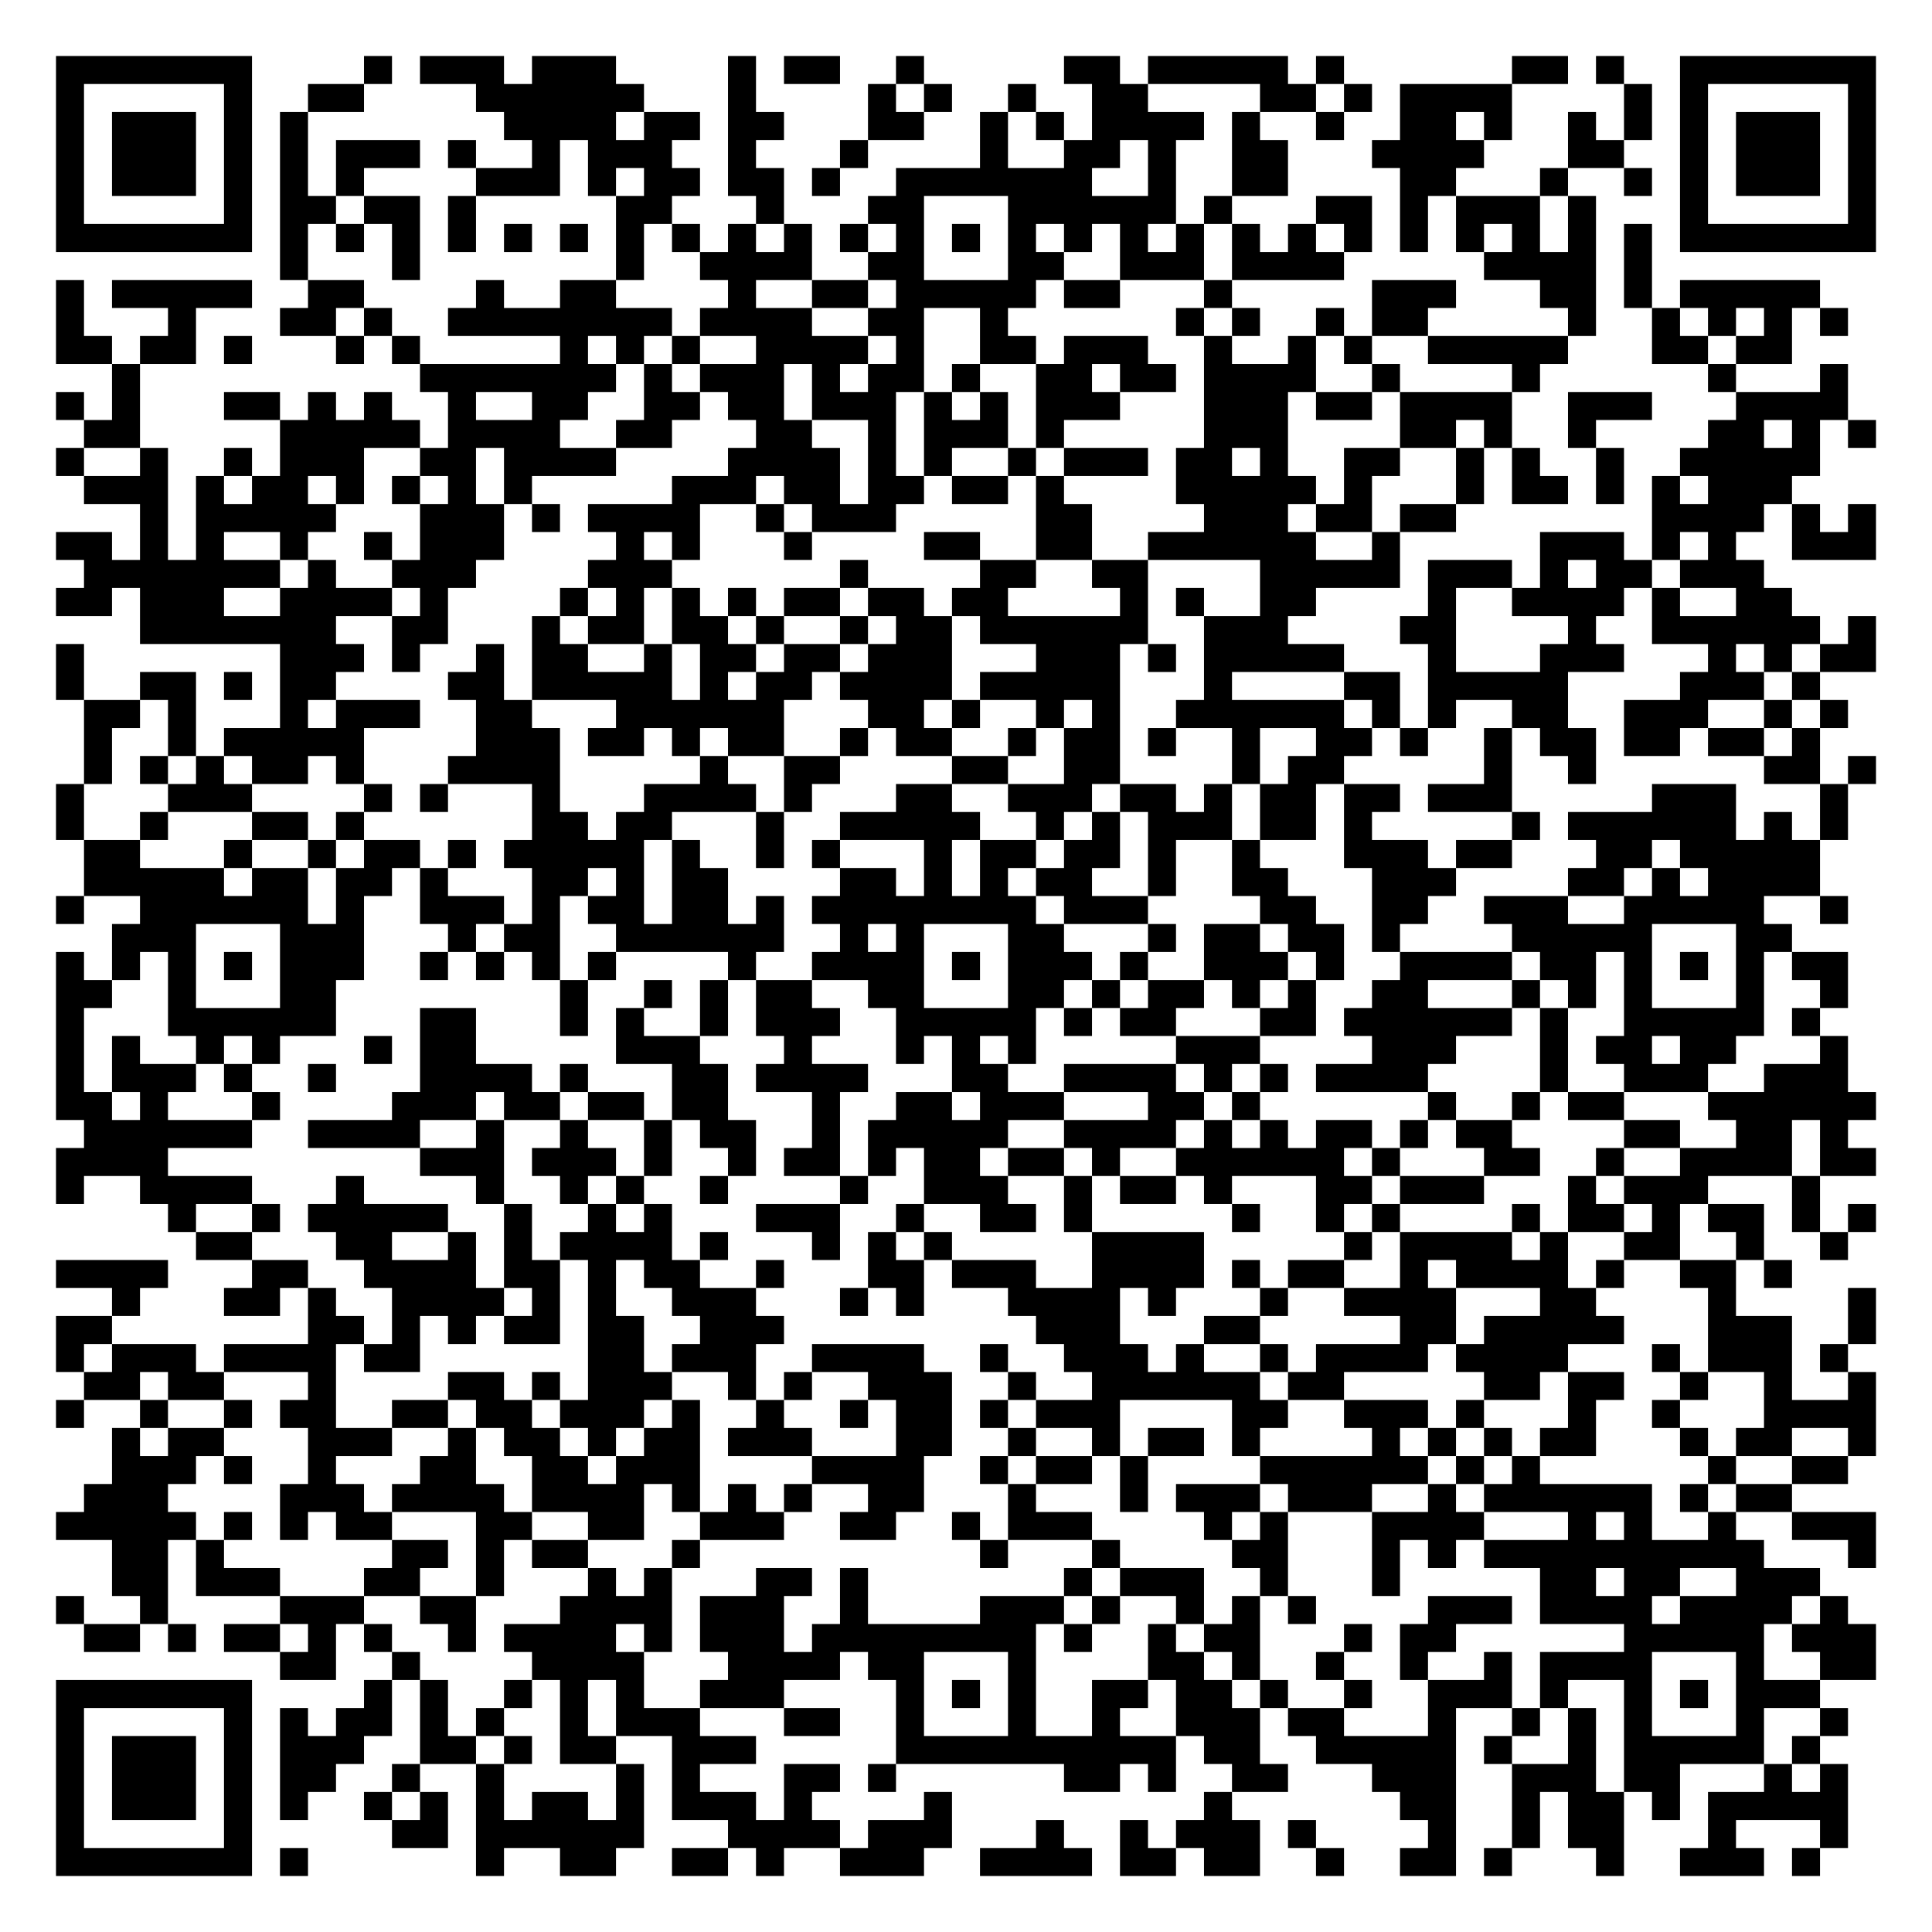
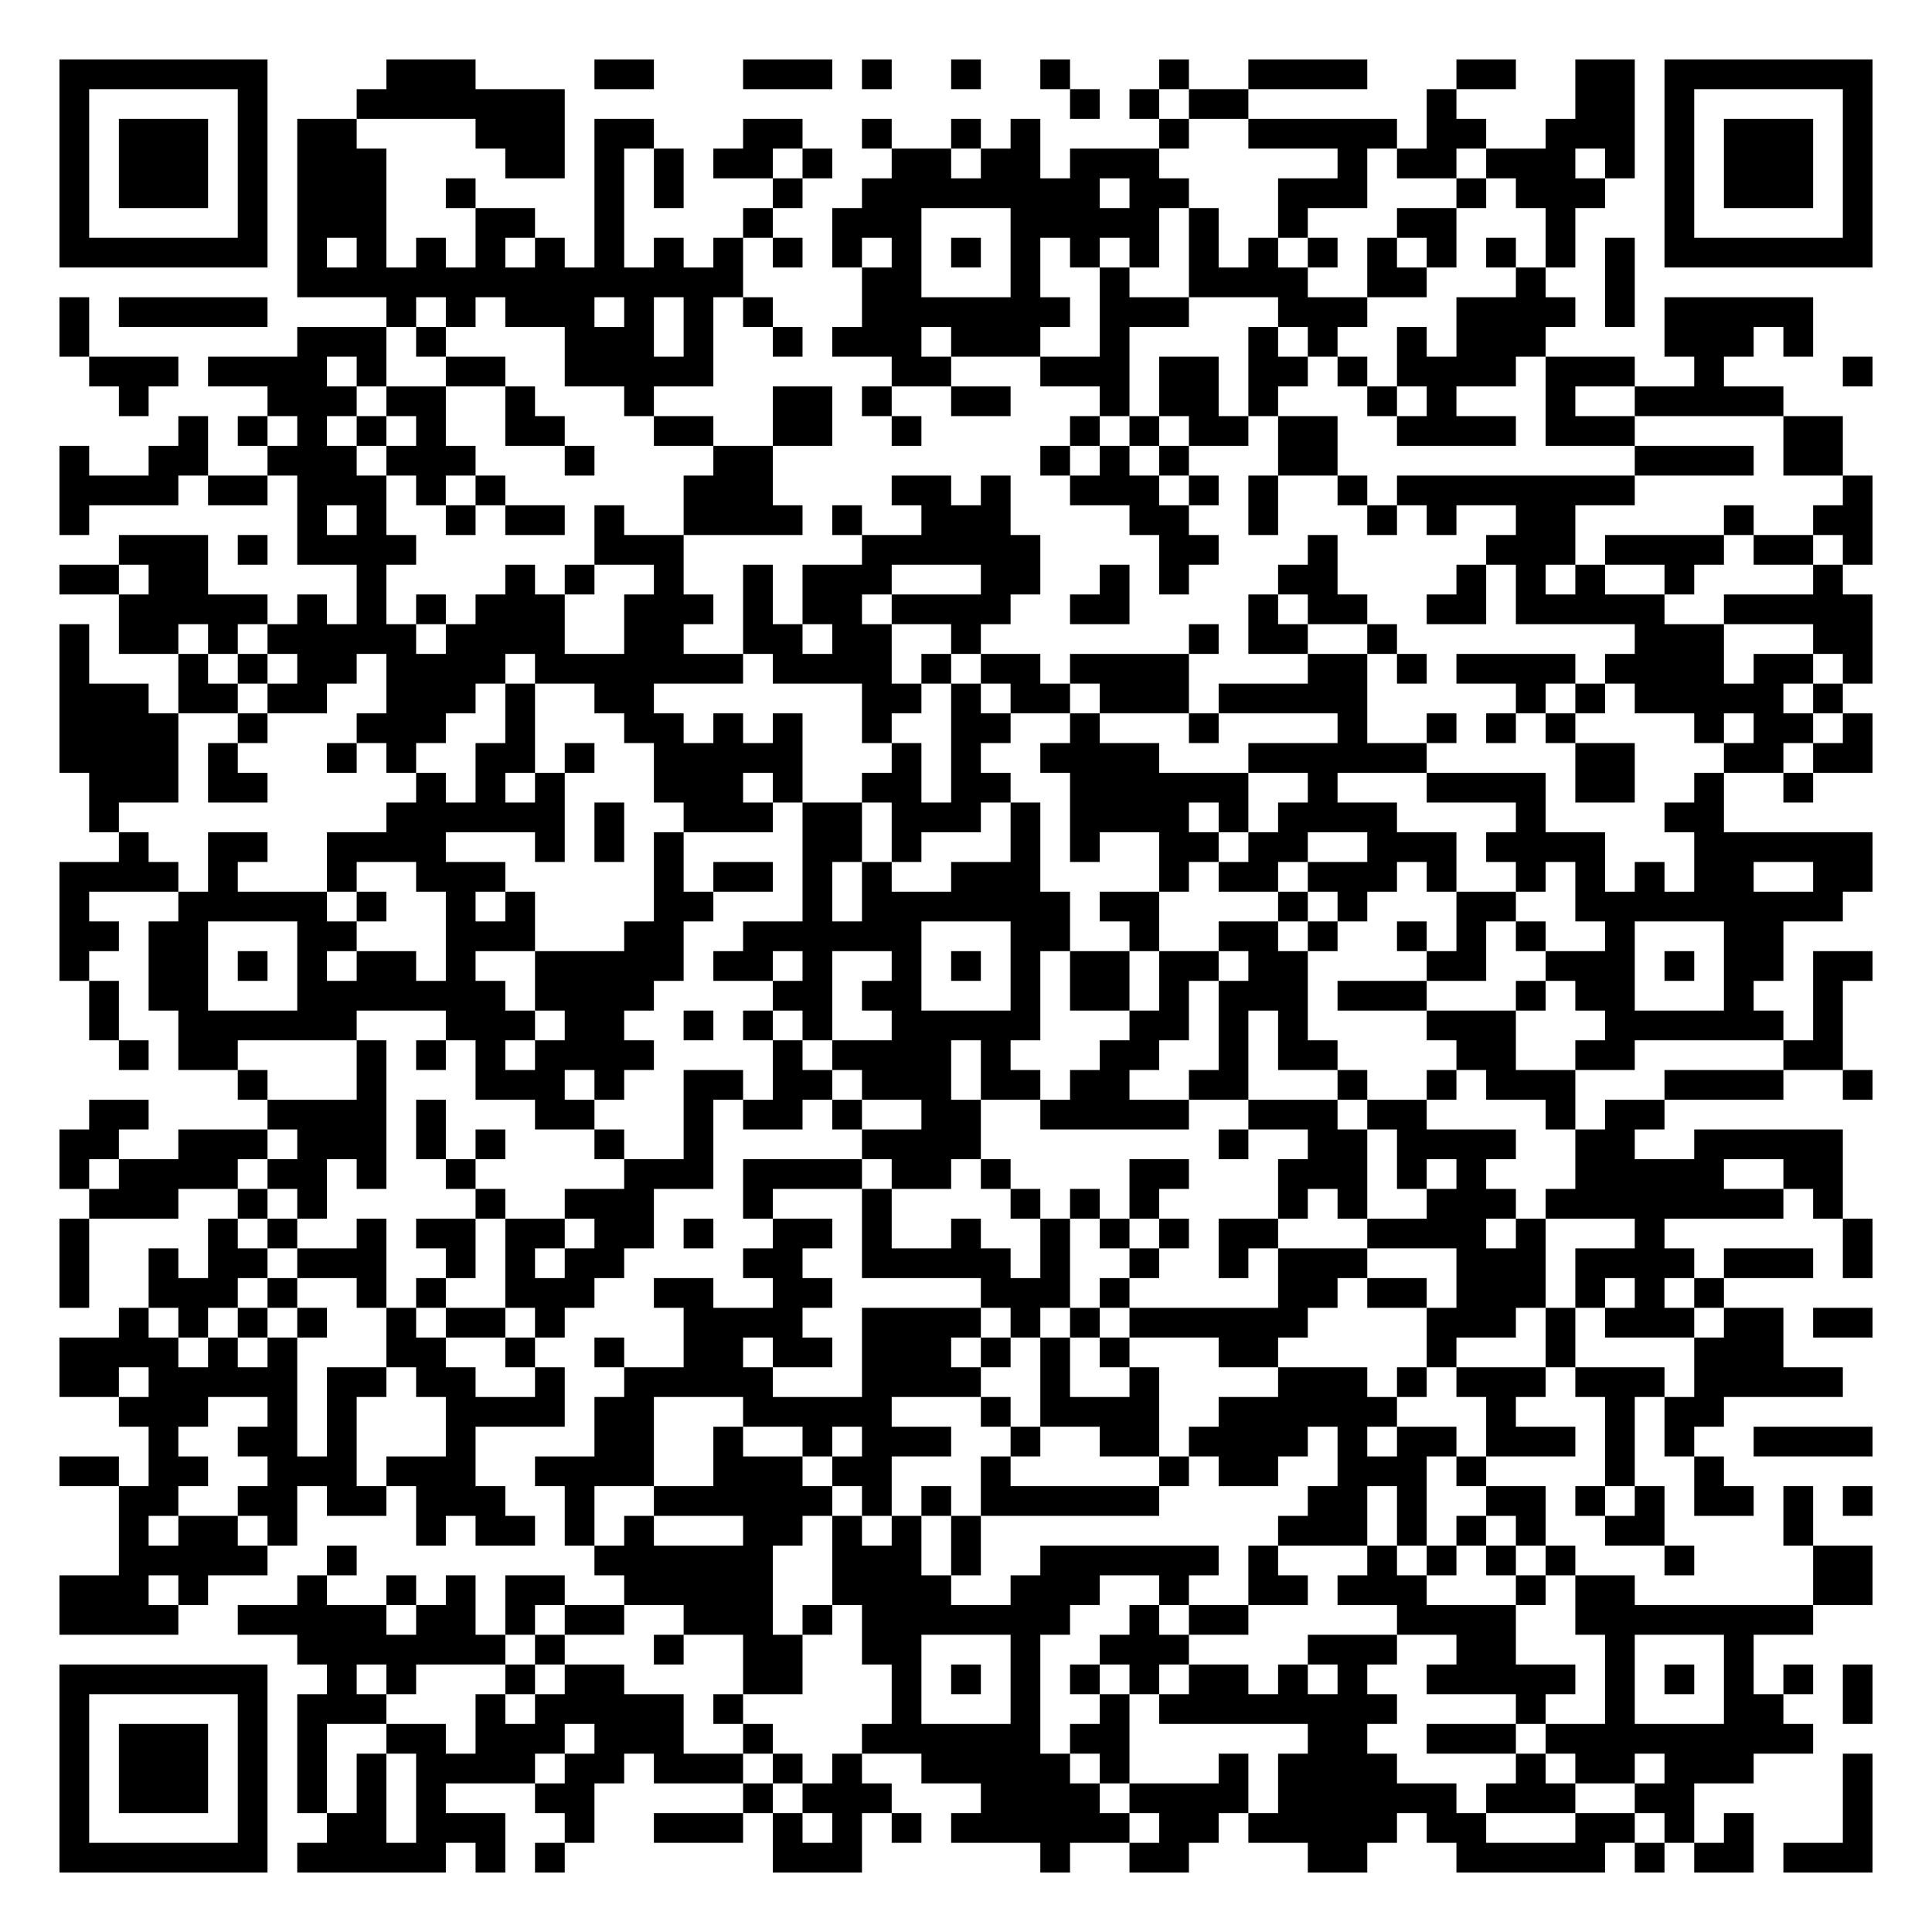
- <svg xmlns="http://www.w3.org/2000/svg" width="276" height="276" class="segno">
+ <svg xmlns="http://www.w3.org/2000/svg" width="260" height="260" class="segno">
  <g transform="scale(4)">
-     <path fill="#fff" d="M0 0h69v69h-69z" />
-     <path class="qrline" stroke="#000" d="M2 2.5h7m4 0h1m1 0h3m1 0h3m4 0h1m1 0h2m2 0h1m5 0h2m1 0h5m1 0h1m6 0h2m1 0h1m2 0h7m-65 1h1m5 0h1m2 0h2m4 0h6m3 0h1m4 0h1m1 0h1m2 0h1m2 0h2m4 0h2m1 0h1m1 0h4m4 0h1m1 0h1m5 0h1m-65 1h1m1 0h3m1 0h1m1 0h1m7 0h4m1 0h2m1 0h2m3 0h2m2 0h1m1 0h1m1 0h4m1 0h1m2 0h1m2 0h2m1 0h1m2 0h1m1 0h1m1 0h1m1 0h3m1 0h1m-65 1h1m1 0h3m1 0h1m1 0h1m1 0h3m1 0h1m2 0h1m1 0h3m2 0h1m3 0h1m4 0h1m2 0h2m1 0h1m2 0h2m3 0h4m3 0h2m2 0h1m1 0h3m1 0h1m-65 1h1m1 0h3m1 0h1m1 0h1m1 0h1m4 0h3m1 0h1m1 0h2m1 0h2m1 0h1m2 0h7m2 0h1m2 0h2m4 0h2m3 0h1m2 0h1m1 0h1m1 0h3m1 0h1m-65 1h1m5 0h1m1 0h2m1 0h2m1 0h1m5 0h2m3 0h1m3 0h2m3 0h6m1 0h1m3 0h2m1 0h1m1 0h3m1 0h1m3 0h1m5 0h1m-65 1h7m1 0h1m1 0h1m1 0h1m1 0h1m1 0h1m1 0h1m1 0h1m1 0h1m1 0h1m1 0h1m1 0h1m1 0h1m1 0h1m1 0h1m1 0h1m1 0h1m1 0h1m1 0h1m1 0h1m1 0h1m1 0h1m1 0h1m1 0h1m1 0h1m1 0h1m1 0h7m-57 1h1m3 0h1m7 0h1m2 0h4m2 0h2m3 0h2m2 0h3m1 0h4m5 0h4m1 0h1m-57 1h1m1 0h5m2 0h2m4 0h1m2 0h2m4 0h1m2 0h2m1 0h5m1 0h2m3 0h1m5 0h3m3 0h2m1 0h1m1 0h5m-63 1h1m3 0h1m3 0h2m1 0h1m2 0h8m1 0h4m2 0h2m2 0h1m6 0h1m1 0h1m2 0h1m1 0h2m5 0h1m2 0h1m1 0h1m1 0h1m1 0h1m-64 1h2m1 0h2m1 0h1m3 0h1m1 0h1m5 0h1m1 0h1m1 0h1m2 0h4m1 0h1m2 0h2m1 0h3m2 0h1m2 0h1m1 0h1m2 0h5m3 0h2m1 0h2m-60 1h1m10 0h7m1 0h1m1 0h3m1 0h1m1 0h2m1 0h1m2 0h2m1 0h2m1 0h4m2 0h1m4 0h1m6 0h1m3 0h1m-64 1h1m1 0h1m3 0h2m1 0h1m1 0h1m2 0h1m2 0h2m2 0h2m1 0h2m1 0h3m1 0h1m1 0h1m1 0h3m3 0h3m1 0h2m1 0h4m2 0h3m3 0h4m-63 1h2m5 0h5m1 0h4m2 0h2m3 0h2m2 0h1m1 0h3m1 0h1m5 0h3m4 0h2m1 0h1m2 0h1m4 0h2m1 0h1m1 0h1m-65 1h1m2 0h1m2 0h1m1 0h3m2 0h2m1 0h4m4 0h4m1 0h1m1 0h1m2 0h1m1 0h3m1 0h2m1 0h1m2 0h2m2 0h1m1 0h1m2 0h1m2 0h5m-62 1h3m1 0h1m1 0h2m1 0h1m1 0h1m1 0h1m1 0h1m5 0h3m1 0h2m1 0h2m1 0h2m1 0h1m4 0h5m1 0h1m3 0h1m1 0h2m1 0h1m1 0h1m1 0h3m-59 1h1m1 0h5m3 0h3m1 0h1m1 0h4m2 0h1m1 0h3m5 0h2m4 0h3m1 0h2m1 0h2m7 0h4m1 0h1m1 0h1m-65 1h2m1 0h1m1 0h1m2 0h1m2 0h1m1 0h3m4 0h1m1 0h1m3 0h1m4 0h2m2 0h2m2 0h6m2 0h1m5 0h3m1 0h1m1 0h1m2 0h3m-64 1h7m1 0h1m2 0h3m4 0h3m6 0h1m4 0h2m2 0h2m4 0h5m1 0h3m1 0h1m1 0h2m1 0h3m-61 1h2m1 0h3m2 0h4m1 0h1m4 0h1m1 0h1m1 0h1m1 0h1m1 0h2m1 0h2m1 0h2m4 0h1m1 0h1m2 0h2m4 0h1m2 0h4m1 0h1m2 0h2m-59 1h7m2 0h2m3 0h1m1 0h2m1 0h2m1 0h1m2 0h1m1 0h2m1 0h6m2 0h3m4 0h2m4 0h1m2 0h6m1 0h1m-65 1h1m7 0h3m1 0h1m2 0h1m1 0h2m2 0h1m1 0h2m1 0h2m1 0h3m3 0h3m1 0h1m1 0h5m3 0h1m3 0h3m3 0h1m1 0h1m1 0h2m-65 1h1m2 0h2m1 0h1m1 0h2m4 0h2m1 0h5m1 0h1m1 0h2m1 0h4m1 0h5m3 0h1m4 0h2m1 0h5m4 0h3m1 0h1m-62 1h2m1 0h1m3 0h1m1 0h3m2 0h2m3 0h6m3 0h2m1 0h1m2 0h1m1 0h1m2 0h6m1 0h1m1 0h1m2 0h2m2 0h3m2 0h1m1 0h1m-63 1h1m2 0h1m1 0h5m4 0h3m1 0h2m1 0h1m1 0h2m2 0h1m1 0h2m2 0h1m1 0h2m1 0h1m2 0h1m2 0h2m1 0h1m2 0h1m1 0h2m1 0h2m1 0h2m1 0h1m-62 1h1m1 0h1m1 0h1m1 0h2m1 0h1m3 0h4m5 0h1m2 0h2m4 0h2m2 0h2m4 0h1m1 0h2m5 0h1m2 0h1m6 0h2m1 0h1m-65 1h1m3 0h3m4 0h1m1 0h1m3 0h1m3 0h4m1 0h1m3 0h2m2 0h3m1 0h2m1 0h1m1 0h2m1 0h2m1 0h3m5 0h3m3 0h1m-64 1h1m2 0h1m3 0h2m1 0h1m6 0h2m1 0h2m3 0h1m2 0h5m2 0h1m1 0h1m1 0h3m1 0h2m1 0h1m5 0h1m1 0h6m1 0h1m1 0h1m-63 1h2m3 0h1m2 0h1m1 0h2m1 0h1m1 0h5m1 0h1m2 0h1m1 0h1m3 0h1m1 0h2m1 0h2m1 0h1m2 0h1m3 0h3m1 0h2m3 0h2m1 0h5m-62 1h5m1 0h2m1 0h2m1 0h1m3 0h2m1 0h1m1 0h2m4 0h2m1 0h1m1 0h1m1 0h2m2 0h1m2 0h2m3 0h3m4 0h2m1 0h1m1 0h4m-63 1h1m2 0h6m1 0h1m2 0h3m1 0h1m1 0h2m1 0h2m1 0h1m1 0h8m1 0h3m4 0h2m2 0h2m2 0h3m2 0h5m2 0h1m-62 1h3m3 0h3m3 0h1m1 0h2m2 0h6m2 0h1m1 0h1m3 0h2m3 0h1m1 0h2m1 0h2m1 0h1m4 0h5m3 0h2m-62 1h1m1 0h1m1 0h1m1 0h1m1 0h3m2 0h1m1 0h1m1 0h1m1 0h1m4 0h1m2 0h4m1 0h1m1 0h3m1 0h1m2 0h3m1 0h1m2 0h4m1 0h2m1 0h1m1 0h1m1 0h1m1 0h2m-64 1h2m2 0h1m3 0h2m8 0h1m2 0h1m1 0h1m1 0h2m2 0h2m3 0h2m1 0h1m1 0h2m1 0h1m1 0h1m2 0h2m3 0h1m1 0h1m1 0h1m3 0h1m2 0h1m-64 1h1m3 0h6m3 0h2m3 0h1m1 0h1m2 0h1m1 0h3m2 0h5m1 0h1m1 0h2m3 0h2m1 0h6m1 0h1m2 0h5m1 0h1m-63 1h1m1 0h1m2 0h1m1 0h1m3 0h1m1 0h2m5 0h3m3 0h1m3 0h1m1 0h1m1 0h1m5 0h3m4 0h3m3 0h1m1 0h2m1 0h2m3 0h1m-64 1h1m1 0h3m1 0h1m2 0h1m3 0h4m1 0h1m3 0h2m1 0h4m3 0h2m2 0h4m1 0h1m1 0h1m1 0h4m4 0h1m2 0h3m2 0h3m-64 1h2m1 0h1m3 0h1m4 0h3m1 0h2m1 0h2m1 0h2m3 0h1m2 0h2m1 0h3m3 0h2m1 0h1m6 0h1m2 0h1m1 0h2m3 0h6m-64 1h6m2 0h4m2 0h1m2 0h1m2 0h1m1 0h2m2 0h1m1 0h5m2 0h4m1 0h1m1 0h1m1 0h2m1 0h1m1 0h2m4 0h2m2 0h2m1 0h1m-64 1h4m9 0h3m1 0h3m1 0h1m2 0h1m1 0h2m1 0h1m1 0h2m1 0h2m1 0h1m2 0h6m1 0h1m3 0h2m2 0h1m2 0h4m1 0h2m-65 1h1m2 0h4m3 0h1m4 0h1m2 0h1m1 0h1m2 0h1m4 0h1m2 0h3m2 0h1m1 0h2m1 0h1m3 0h2m1 0h3m3 0h1m1 0h3m3 0h1m-59 1h1m2 0h1m1 0h5m2 0h1m2 0h1m1 0h1m3 0h3m2 0h1m2 0h2m1 0h1m5 0h1m2 0h1m1 0h1m4 0h1m1 0h2m1 0h1m1 0h2m1 0h1m1 0h1m-60 1h2m3 0h2m2 0h1m1 0h1m1 0h4m1 0h1m3 0h1m1 0h1m1 0h1m5 0h4m5 0h1m1 0h4m1 0h1m2 0h2m2 0h1m2 0h1m-64 1h4m3 0h2m2 0h4m1 0h2m1 0h1m1 0h2m2 0h1m3 0h2m1 0h3m2 0h4m1 0h1m1 0h2m2 0h1m1 0h4m1 0h1m2 0h2m1 0h1m-60 1h1m3 0h2m1 0h1m2 0h4m1 0h1m1 0h1m2 0h3m3 0h1m1 0h1m3 0h4m1 0h1m3 0h1m2 0h4m3 0h2m4 0h1m4 0h1m-65 1h2m7 0h2m1 0h1m1 0h1m1 0h2m1 0h2m2 0h3m9 0h3m3 0h2m5 0h2m1 0h5m3 0h3m2 0h1m-65 1h1m1 0h3m1 0h4m1 0h2m6 0h2m1 0h3m2 0h4m2 0h1m2 0h3m1 0h1m2 0h1m1 0h4m1 0h4m3 0h1m1 0h3m1 0h1m-63 1h2m1 0h2m3 0h1m4 0h2m1 0h1m1 0h3m2 0h1m1 0h1m2 0h3m2 0h1m2 0h6m1 0h2m5 0h2m1 0h2m2 0h1m2 0h1m2 0h1m-65 1h1m2 0h1m2 0h1m1 0h2m2 0h2m1 0h2m1 0h3m1 0h1m2 0h1m2 0h1m1 0h2m1 0h1m1 0h3m4 0h2m2 0h3m1 0h1m3 0h1m2 0h1m3 0h4m-63 1h1m1 0h2m3 0h3m2 0h1m1 0h2m1 0h1m1 0h2m1 0h3m3 0h2m2 0h1m2 0h1m1 0h2m1 0h1m4 0h1m1 0h1m1 0h1m1 0h2m3 0h1m1 0h2m2 0h1m-63 1h3m1 0h1m2 0h1m3 0h2m2 0h2m1 0h3m4 0h4m2 0h1m1 0h2m1 0h1m4 0h6m1 0h1m1 0h1m6 0h1m2 0h2m-63 1h3m4 0h3m1 0h4m1 0h4m1 0h1m1 0h1m1 0h1m2 0h2m3 0h1m3 0h1m1 0h3m1 0h3m2 0h1m1 0h6m1 0h1m1 0h2m-62 1h5m1 0h1m1 0h1m1 0h2m3 0h2m2 0h2m2 0h3m2 0h2m2 0h1m1 0h3m4 0h1m1 0h1m3 0h4m3 0h1m1 0h1m2 0h1m2 0h3m-63 1h2m1 0h1m6 0h2m1 0h1m1 0h2m3 0h1m10 0h1m3 0h1m4 0h2m3 0h1m1 0h1m1 0h10m3 0h1m-63 1h2m1 0h3m3 0h2m2 0h1m3 0h1m1 0h1m3 0h2m1 0h1m7 0h1m1 0h3m2 0h1m3 0h1m5 0h2m1 0h2m2 0h3m-63 1h1m2 0h1m4 0h3m2 0h2m3 0h4m1 0h3m2 0h1m4 0h3m1 0h1m2 0h1m1 0h1m1 0h1m4 0h3m1 0h4m1 0h4m1 0h1m-63 1h2m1 0h1m1 0h2m1 0h1m1 0h1m2 0h1m1 0h4m1 0h1m1 0h3m1 0h8m1 0h1m2 0h1m1 0h2m3 0h1m1 0h2m6 0h5m1 0h3m-57 1h2m2 0h1m4 0h4m3 0h4m1 0h2m3 0h1m4 0h2m1 0h1m2 0h1m2 0h1m2 0h1m1 0h4m3 0h1m2 0h2m-65 1h7m4 0h1m1 0h1m2 0h1m1 0h1m1 0h1m2 0h3m4 0h1m1 0h1m1 0h1m2 0h2m1 0h2m1 0h1m2 0h1m2 0h3m1 0h1m2 0h1m1 0h1m1 0h3m-63 1h1m5 0h1m1 0h1m1 0h2m1 0h1m1 0h1m2 0h1m1 0h3m3 0h2m2 0h1m3 0h1m2 0h1m2 0h3m1 0h2m3 0h1m2 0h1m1 0h1m1 0h1m3 0h1m2 0h1m-64 1h1m1 0h3m1 0h1m1 0h3m2 0h2m1 0h1m1 0h2m2 0h3m5 0h10m1 0h2m2 0h5m1 0h1m2 0h1m1 0h5m1 0h1m-63 1h1m1 0h3m1 0h1m1 0h2m2 0h1m2 0h1m4 0h1m1 0h1m3 0h2m1 0h1m6 0h2m1 0h1m2 0h2m3 0h3m2 0h3m1 0h2m3 0h1m1 0h1m-64 1h1m1 0h3m1 0h1m1 0h1m2 0h1m1 0h1m1 0h1m1 0h2m1 0h1m1 0h3m1 0h1m4 0h1m9 0h1m6 0h2m2 0h1m1 0h2m1 0h1m1 0h5m-64 1h1m5 0h1m5 0h2m1 0h6m3 0h4m1 0h3m3 0h1m2 0h1m1 0h3m1 0h1m4 0h1m2 0h1m1 0h2m3 0h1m3 0h1m-64 1h7m1 0h1m6 0h1m2 0h2m2 0h2m1 0h1m2 0h3m2 0h4m1 0h2m1 0h2m2 0h1m2 0h2m1 0h1m3 0h1m2 0h3m1 0h1" />
+     <path fill="#fff" d="M0 0h65v65h-65z" />
+     <path class="qrline" stroke="#000" d="M2 2.5h7m4 0h3m4 0h2m3 0h3m1 0h1m2 0h1m2 0h1m3 0h1m2 0h4m3 0h2m2 0h2m1 0h7m-61 1h1m5 0h1m3 0h7m17 0h1m1 0h1m1 0h2m6 0h1m4 0h2m1 0h1m5 0h1m-61 1h1m1 0h3m1 0h1m1 0h2m4 0h3m1 0h2m3 0h2m2 0h1m2 0h1m1 0h1m4 0h1m2 0h5m1 0h2m2 0h3m1 0h1m1 0h3m1 0h1m-61 1h1m1 0h3m1 0h1m1 0h3m4 0h2m1 0h1m1 0h1m1 0h2m1 0h1m2 0h2m1 0h2m1 0h3m6 0h1m1 0h2m1 0h3m1 0h1m1 0h1m1 0h3m1 0h1m-61 1h1m1 0h3m1 0h1m1 0h3m2 0h1m4 0h1m1 0h1m3 0h1m2 0h8m1 0h2m3 0h3m3 0h1m1 0h3m2 0h1m1 0h3m1 0h1m-61 1h1m5 0h1m1 0h3m3 0h2m2 0h1m4 0h1m2 0h3m3 0h5m1 0h1m2 0h1m3 0h2m3 0h1m3 0h1m5 0h1m-61 1h7m1 0h1m1 0h1m1 0h1m1 0h1m1 0h1m1 0h1m1 0h1m1 0h1m1 0h1m1 0h1m1 0h1m1 0h1m1 0h1m1 0h1m1 0h1m1 0h1m1 0h1m1 0h1m1 0h1m1 0h1m1 0h1m1 0h1m1 0h1m1 0h7m-53 1h15m4 0h2m3 0h1m2 0h1m2 0h4m2 0h2m3 0h1m2 0h1m-53 1h1m1 0h5m4 0h1m1 0h1m1 0h3m1 0h1m1 0h1m1 0h1m3 0h7m1 0h3m3 0h3m3 0h4m1 0h1m1 0h5m-59 1h1m7 0h3m1 0h1m4 0h3m1 0h1m2 0h1m1 0h3m1 0h3m2 0h1m4 0h1m1 0h1m2 0h1m1 0h3m4 0h3m1 0h1m-58 1h3m1 0h4m1 0h1m2 0h2m2 0h5m6 0h2m3 0h3m1 0h2m1 0h2m1 0h1m1 0h4m1 0h3m2 0h1m4 0h1m-59 1h1m4 0h3m1 0h2m2 0h1m3 0h1m4 0h2m1 0h1m2 0h2m3 0h1m1 0h2m1 0h1m3 0h1m1 0h1m3 0h1m2 0h5m-54 1h1m1 0h1m1 0h1m1 0h1m1 0h1m2 0h2m3 0h2m2 0h2m2 0h1m5 0h1m1 0h1m1 0h2m1 0h2m2 0h4m1 0h3m5 0h2m-60 1h1m2 0h2m2 0h3m1 0h3m3 0h1m4 0h2m9 0h1m1 0h1m1 0h1m3 0h2m10 0h4m1 0h2m-60 1h4m1 0h2m1 0h3m1 0h1m1 0h1m6 0h3m4 0h2m1 0h1m2 0h3m1 0h1m1 0h1m2 0h1m1 0h8m7 0h1m-61 1h1m7 0h1m1 0h1m2 0h1m1 0h2m1 0h1m2 0h4m1 0h1m2 0h3m4 0h2m2 0h1m3 0h1m1 0h1m2 0h2m5 0h1m2 0h2m-59 1h3m1 0h1m1 0h4m6 0h3m6 0h6m4 0h2m3 0h1m5 0h3m1 0h4m1 0h2m1 0h1m-61 1h2m1 0h2m5 0h1m4 0h1m1 0h1m2 0h1m2 0h1m1 0h3m3 0h2m2 0h1m1 0h1m3 0h2m4 0h1m1 0h1m1 0h1m2 0h1m4 0h1m-58 1h5m1 0h1m1 0h1m1 0h1m1 0h3m2 0h3m1 0h1m1 0h2m1 0h4m2 0h2m4 0h1m1 0h2m2 0h2m1 0h5m2 0h5m-61 1h1m1 0h2m1 0h1m1 0h5m1 0h4m2 0h2m2 0h2m1 0h2m2 0h1m7 0h1m1 0h2m2 0h1m8 0h3m3 0h2m-61 1h1m3 0h1m1 0h1m1 0h2m1 0h4m1 0h7m1 0h4m1 0h1m1 0h2m1 0h4m4 0h2m1 0h1m1 0h4m1 0h4m1 0h2m1 0h1m-61 1h3m1 0h2m1 0h2m2 0h3m1 0h1m2 0h2m7 0h2m1 0h1m1 0h2m1 0h3m1 0h5m5 0h1m1 0h1m1 0h5m1 0h1m-60 1h4m2 0h1m3 0h3m2 0h1m3 0h2m1 0h1m1 0h1m2 0h1m2 0h2m2 0h1m3 0h1m4 0h1m2 0h1m1 0h1m1 0h1m4 0h1m1 0h2m1 0h1m-61 1h4m1 0h1m3 0h1m1 0h1m2 0h2m1 0h1m2 0h5m3 0h1m1 0h1m2 0h4m3 0h6m5 0h2m3 0h2m1 0h2m-60 1h3m1 0h2m5 0h1m1 0h1m1 0h1m3 0h3m1 0h1m2 0h2m1 0h2m2 0h6m2 0h1m3 0h4m1 0h2m2 0h1m2 0h1m-58 1h1m9 0h6m1 0h1m2 0h3m1 0h2m1 0h3m1 0h1m1 0h4m1 0h1m1 0h4m4 0h1m4 0h2m-54 1h1m2 0h2m2 0h4m3 0h1m1 0h1m1 0h1m4 0h2m1 0h1m3 0h1m1 0h1m2 0h2m1 0h2m2 0h3m1 0h4m3 0h6m-61 1h4m1 0h1m3 0h1m2 0h3m5 0h1m1 0h2m1 0h1m1 0h1m2 0h3m4 0h1m1 0h2m1 0h3m1 0h1m2 0h1m1 0h1m1 0h1m1 0h2m2 0h2m-61 1h1m3 0h5m1 0h1m2 0h1m1 0h1m4 0h2m3 0h1m1 0h7m1 0h2m4 0h1m1 0h1m3 0h2m2 0h9m-60 1h2m1 0h2m3 0h2m3 0h3m3 0h2m2 0h6m3 0h2m2 0h1m2 0h2m1 0h1m2 0h1m1 0h1m1 0h1m2 0h1m3 0h2m-58 1h1m2 0h2m1 0h1m1 0h1m1 0h2m1 0h1m2 0h5m1 0h2m1 0h1m2 0h1m1 0h1m1 0h1m1 0h2m1 0h2m1 0h2m4 0h2m2 0h3m1 0h1m1 0h2m1 0h2m-60 1h1m1 0h2m3 0h7m1 0h4m4 0h2m1 0h2m3 0h1m1 0h2m1 0h1m1 0h3m1 0h3m3 0h1m1 0h2m3 0h1m2 0h1m-59 1h1m2 0h6m3 0h3m1 0h2m2 0h1m1 0h1m1 0h1m2 0h5m3 0h2m1 0h1m1 0h1m4 0h3m3 0h6m1 0h1m-58 1h1m1 0h2m4 0h1m1 0h1m1 0h1m1 0h4m4 0h1m1 0h4m1 0h1m3 0h2m2 0h1m1 0h2m4 0h2m2 0h2m5 0h2m-54 1h1m3 0h1m3 0h3m1 0h1m2 0h2m1 0h2m1 0h3m1 0h2m1 0h2m2 0h2m3 0h1m2 0h1m1 0h3m3 0h4m2 0h1m-60 1h2m4 0h4m1 0h1m3 0h2m3 0h1m1 0h2m1 0h1m2 0h2m2 0h5m2 0h3m1 0h2m4 0h1m1 0h2m-54 1h2m2 0h3m1 0h3m1 0h1m1 0h1m3 0h1m2 0h1m5 0h4m8 0h1m2 0h2m1 0h4m2 0h2m2 0h5m-60 1h1m1 0h4m1 0h2m1 0h1m2 0h1m5 0h3m1 0h4m1 0h2m1 0h1m4 0h2m3 0h3m1 0h1m1 0h1m3 0h5m2 0h2m-59 1h3m2 0h1m1 0h1m5 0h1m2 0h3m3 0h1m3 0h1m4 0h1m1 0h1m1 0h1m4 0h1m1 0h1m2 0h3m1 0h8m1 0h1m-60 1h1m4 0h1m1 0h1m2 0h1m1 0h2m1 0h2m1 0h2m1 0h1m2 0h2m1 0h1m2 0h1m2 0h1m1 0h1m1 0h1m1 0h2m3 0h4m1 0h1m3 0h1m6 0h1m-61 1h1m2 0h1m1 0h2m1 0h3m2 0h1m1 0h1m1 0h2m4 0h2m2 0h5m1 0h1m2 0h1m2 0h1m1 0h3m3 0h3m1 0h4m1 0h3m1 0h1m-61 1h1m2 0h3m1 0h1m2 0h1m1 0h1m2 0h3m2 0h2m2 0h2m5 0h3m1 0h1m5 0h2m1 0h2m1 0h3m1 0h1m1 0h1m1 0h1m-54 1h1m1 0h1m1 0h1m1 0h1m2 0h1m1 0h2m1 0h1m4 0h4m2 0h4m1 0h1m1 0h1m1 0h6m4 0h3m1 0h1m1 0h3m1 0h2m1 0h2m-61 1h4m1 0h1m1 0h1m3 0h2m2 0h1m2 0h1m2 0h2m1 0h2m1 0h3m1 0h1m1 0h1m1 0h1m3 0h2m5 0h1m3 0h1m4 0h3m-58 1h2m1 0h5m1 0h2m1 0h2m2 0h1m2 0h5m3 0h4m2 0h1m2 0h1m4 0h3m1 0h1m1 0h3m1 0h3m1 0h5m-58 1h3m2 0h1m1 0h1m3 0h4m1 0h2m3 0h5m3 0h1m1 0h4m2 0h6m3 0h1m3 0h1m1 0h2m-53 1h1m2 0h2m1 0h1m3 0h1m4 0h2m2 0h1m2 0h1m1 0h3m2 0h1m2 0h2m1 0h4m1 0h1m1 0h2m1 0h3m1 0h1m1 0h1m2 0h4m-61 1h2m1 0h2m2 0h3m1 0h3m2 0h4m2 0h3m1 0h2m3 0h1m5 0h1m1 0h2m2 0h3m1 0h1m4 0h1m2 0h1m-54 1h2m2 0h2m1 0h2m1 0h3m2 0h1m2 0h6m1 0h1m1 0h1m1 0h6m5 0h2m1 0h1m2 0h2m1 0h1m1 0h1m1 0h2m1 0h1m1 0h1m-59 1h1m1 0h2m1 0h1m4 0h1m1 0h2m1 0h1m1 0h1m3 0h2m1 0h1m1 0h1m1 0h1m10 0h3m1 0h1m1 0h1m1 0h1m2 0h2m4 0h1m-57 1h5m2 0h1m8 0h6m2 0h3m1 0h1m2 0h6m1 0h1m3 0h1m1 0h1m1 0h1m1 0h1m3 0h1m4 0h2m-61 1h3m1 0h1m3 0h1m2 0h1m1 0h1m1 0h2m2 0h5m2 0h4m2 0h3m2 0h1m2 0h2m1 0h3m3 0h1m1 0h2m6 0h2m-61 1h4m2 0h5m1 0h2m1 0h1m1 0h2m2 0h3m1 0h1m1 0h7m2 0h1m1 0h2m5 0h4m2 0h8m-51 1h7m1 0h1m3 0h1m2 0h2m2 0h2m3 0h1m2 0h3m4 0h3m2 0h2m3 0h1m3 0h1m-57 1h7m2 0h1m1 0h1m3 0h1m1 0h2m4 0h2m3 0h1m1 0h1m1 0h1m1 0h1m1 0h1m1 0h2m1 0h1m1 0h1m2 0h5m1 0h1m1 0h1m1 0h1m1 0h1m1 0h1m-61 1h1m5 0h1m1 0h3m3 0h1m1 0h5m1 0h1m5 0h1m3 0h1m2 0h1m1 0h8m4 0h1m2 0h1m3 0h2m2 0h1m-61 1h1m1 0h3m1 0h1m1 0h1m2 0h2m1 0h3m1 0h3m2 0h1m3 0h6m1 0h2m6 0h2m2 0h3m1 0h9m-59 1h1m1 0h3m1 0h1m1 0h1m1 0h1m1 0h4m1 0h2m1 0h3m1 0h1m1 0h1m2 0h5m1 0h1m3 0h1m1 0h4m4 0h1m1 0h2m1 0h3m3 0h1m-61 1h1m1 0h3m1 0h1m1 0h1m1 0h1m1 0h1m3 0h2m5 0h1m1 0h3m3 0h4m1 0h4m1 0h6m1 0h3m2 0h2m5 0h1m-61 1h1m5 0h1m2 0h2m1 0h3m2 0h1m2 0h3m1 0h1m1 0h1m1 0h1m1 0h6m1 0h2m1 0h5m1 0h2m3 0h2m1 0h1m1 0h1m3 0h1m-61 1h7m1 0h5m1 0h1m1 0h1m7 0h3m6 0h1m2 0h2m4 0h2m3 0h5m1 0h1m1 0h2m1 0h3" />
  </g>
</svg>
